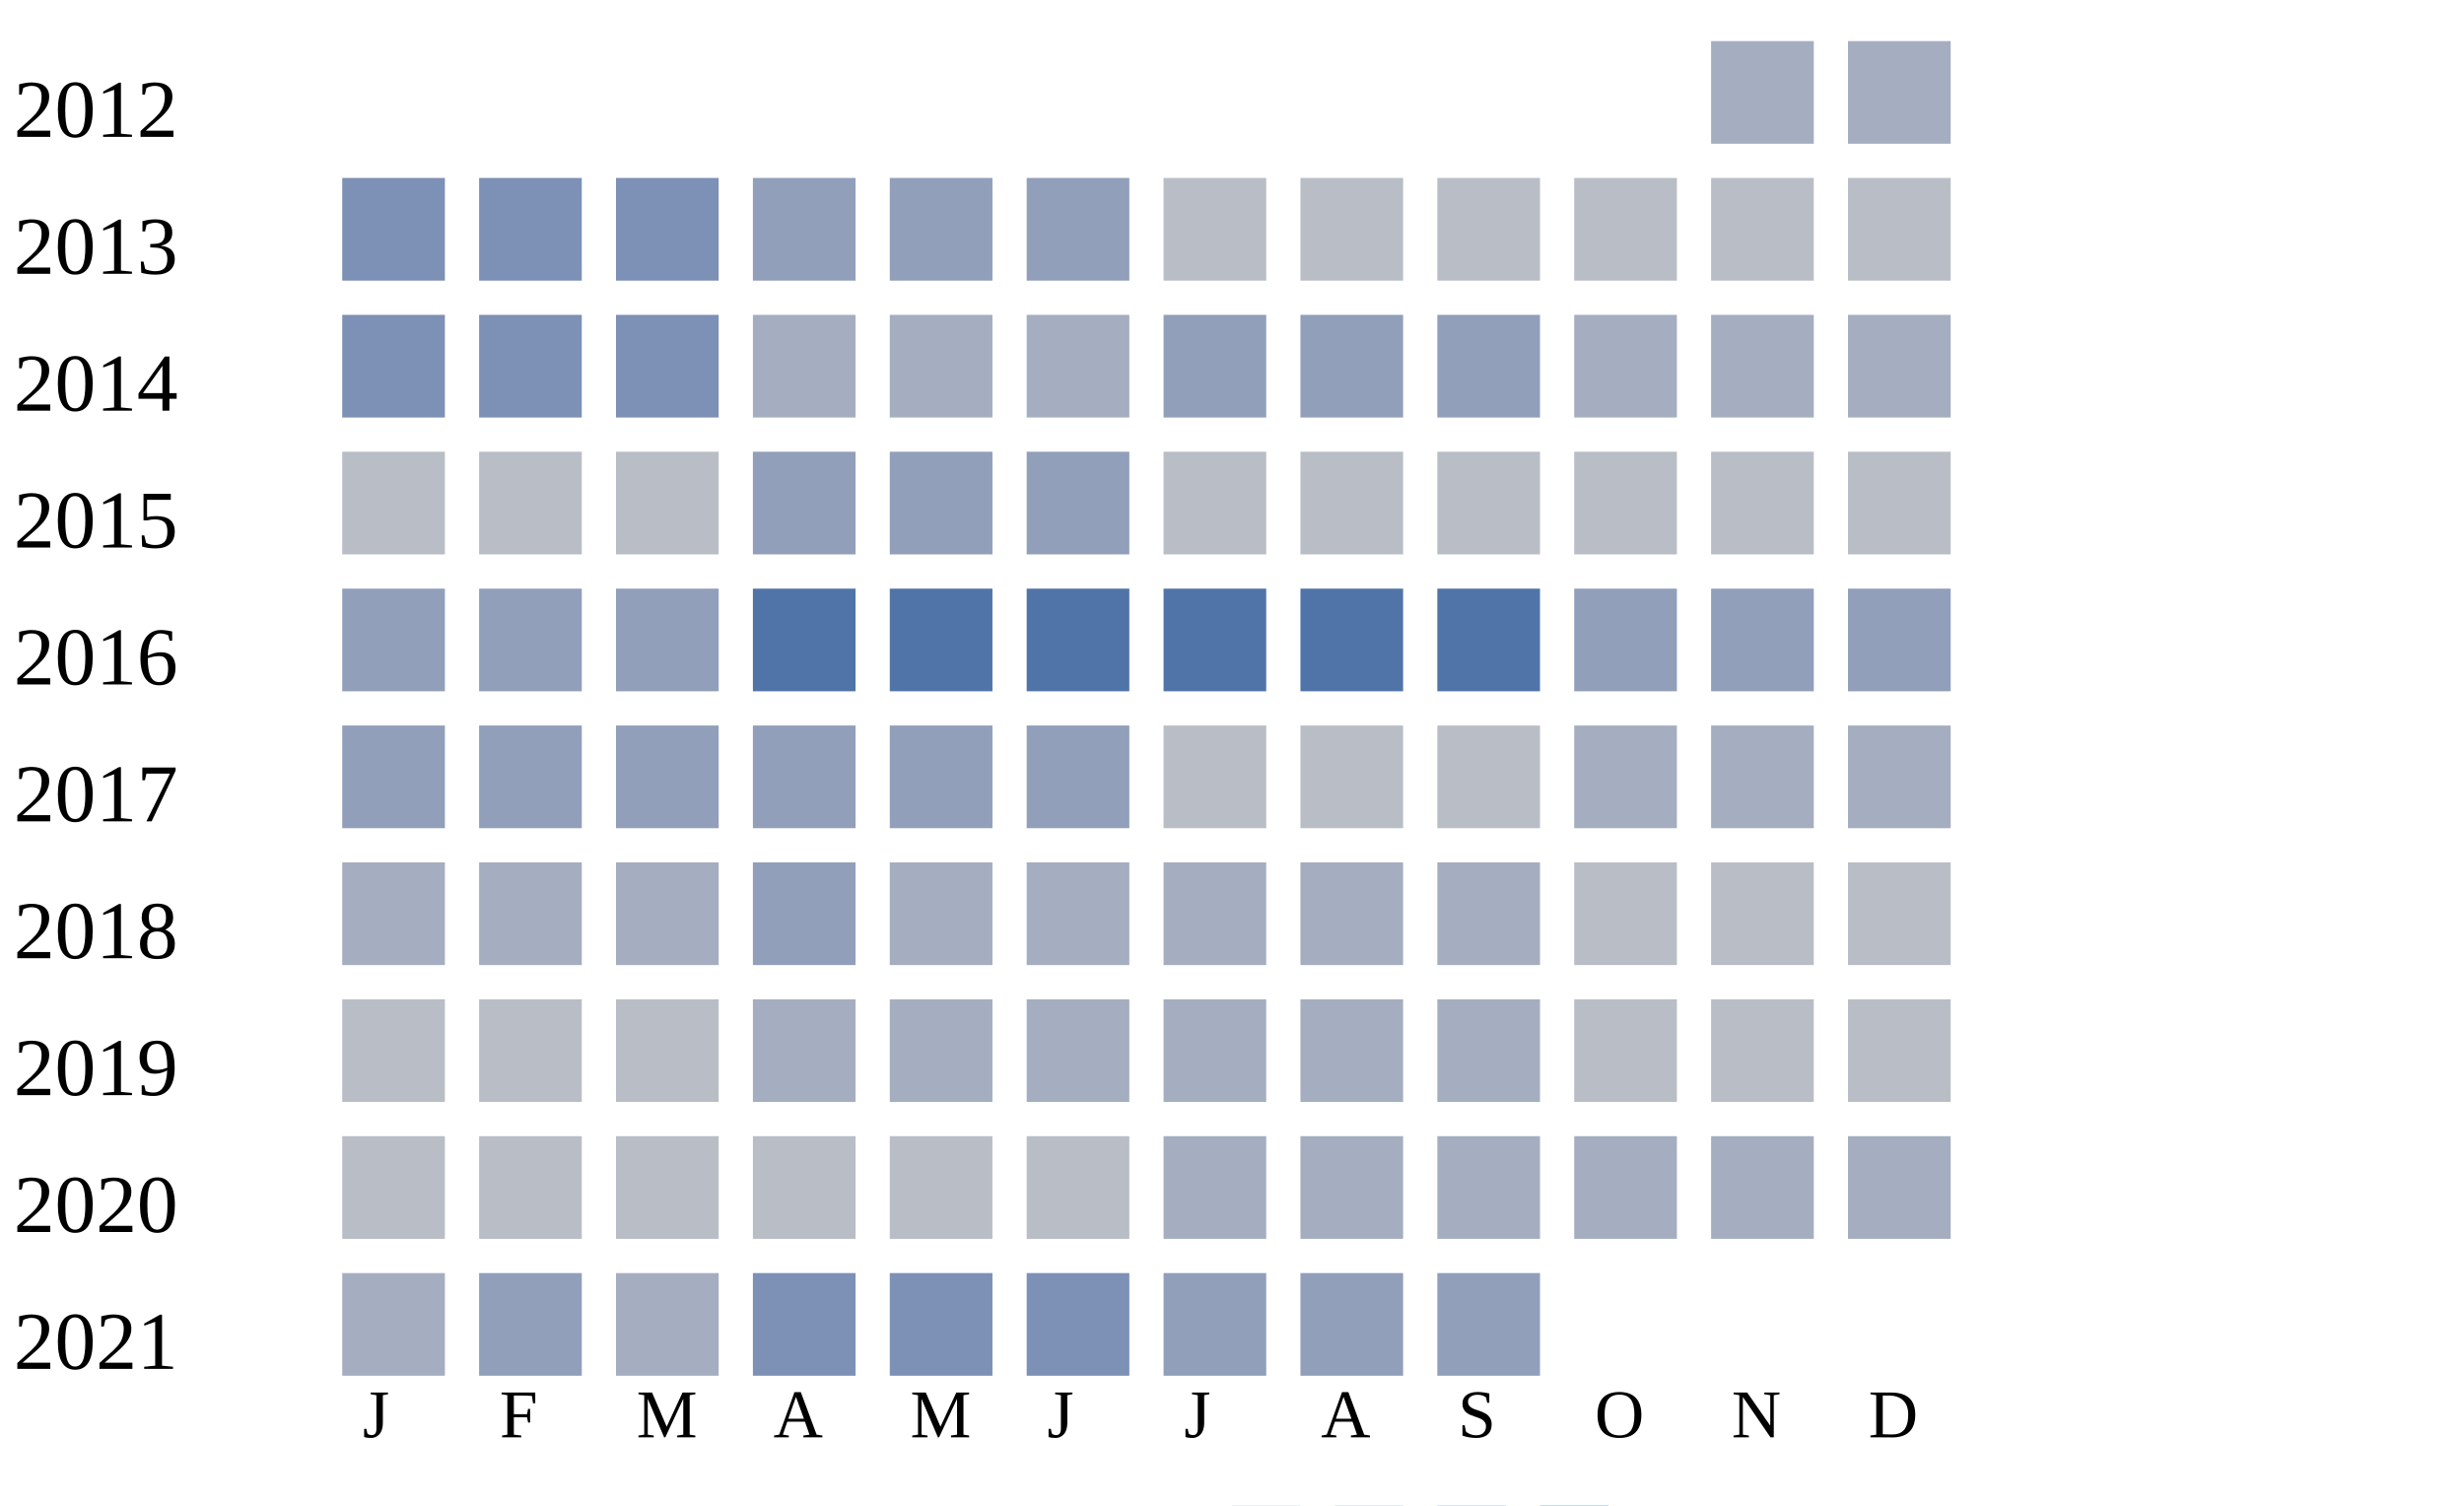
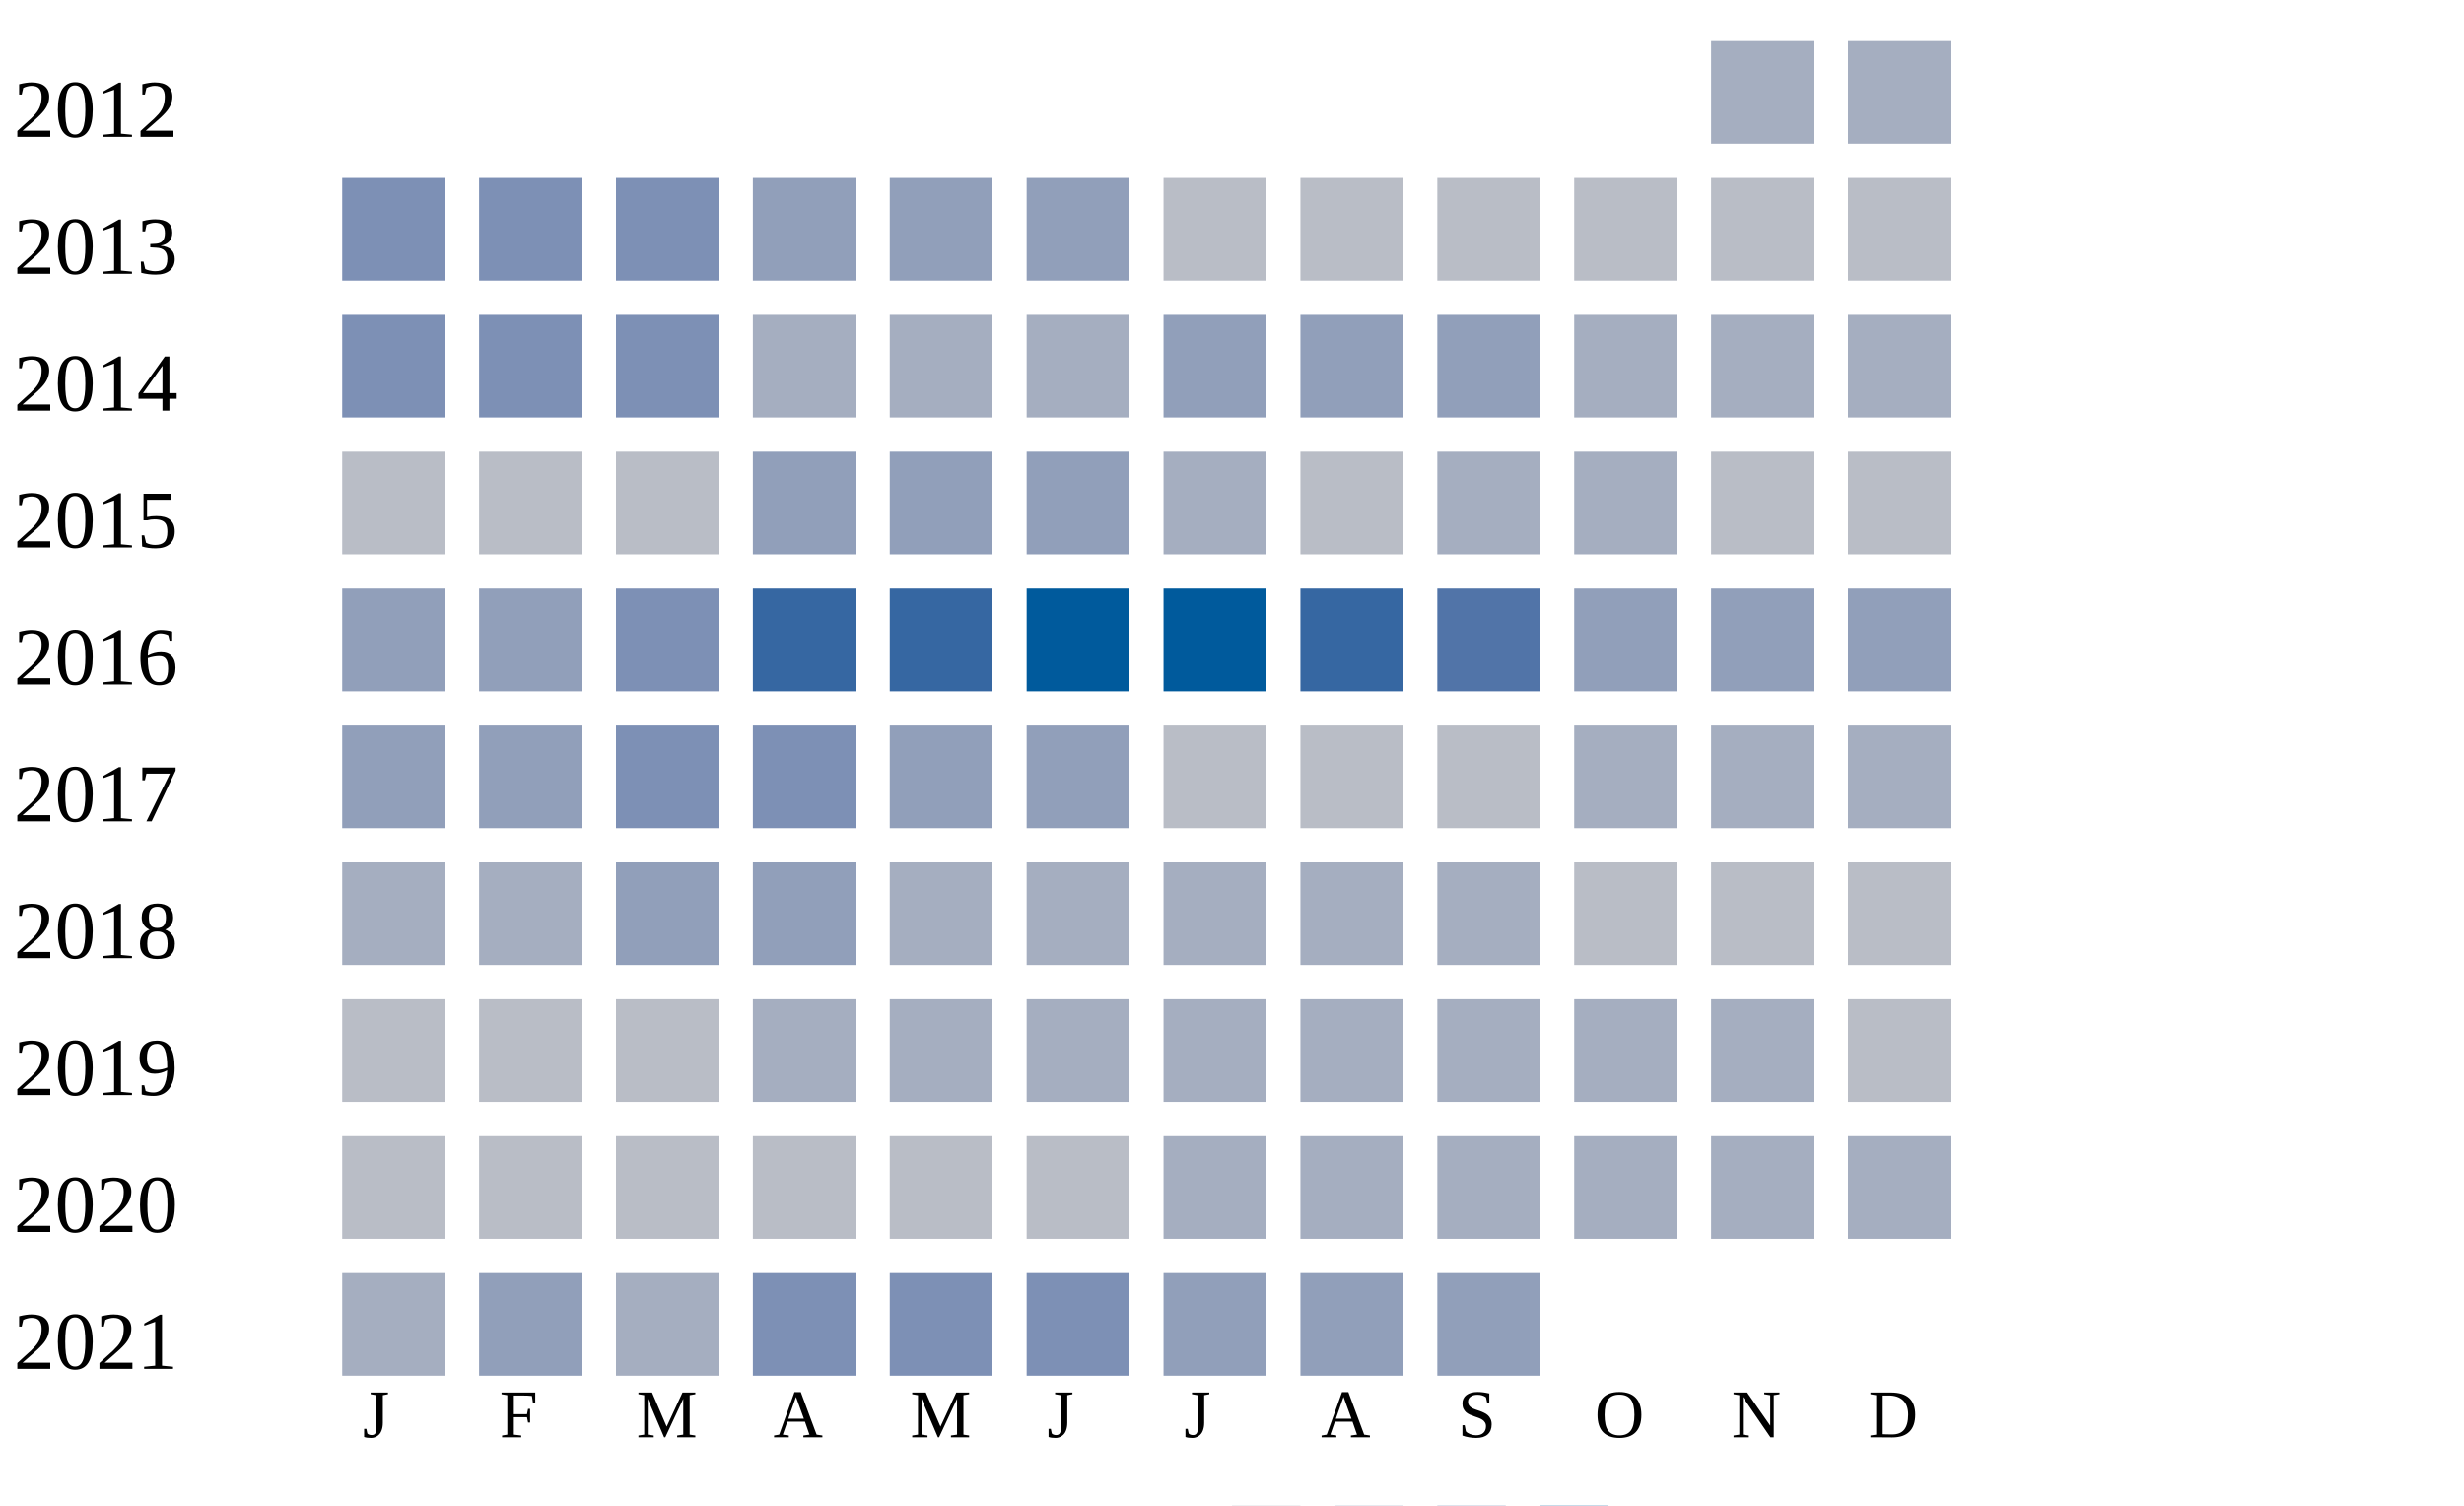
<svg xmlns="http://www.w3.org/2000/svg" width="360" height="220">
  <g transform="translate(0 0)">
    <text x="2" y="20">2012</text>
    <rect x="250" y="6" width="15" height="15" fill="#a5aec0" />
    <rect x="270" y="6" width="15" height="15" fill="#a5aec0" />
  </g>
  <g transform="translate(0 20)">
    <text x="2" y="20">2013</text>
    <rect x="50" y="6" width="15" height="15" fill="#7d90b5" />
    <rect x="70" y="6" width="15" height="15" fill="#7d90b5" />
    <rect x="90" y="6" width="15" height="15" fill="#7d90b5" />
    <rect x="110" y="6" width="15" height="15" fill="#919fba" />
    <rect x="130" y="6" width="15" height="15" fill="#919fba" />
    <rect x="150" y="6" width="15" height="15" fill="#919fba" />
    <rect x="170" y="6" width="15" height="15" fill="#b9bdc6" />
    <rect x="190" y="6" width="15" height="15" fill="#b9bdc6" />
    <rect x="210" y="6" width="15" height="15" fill="#b9bdc6" />
    <rect x="230" y="6" width="15" height="15" fill="#b9bdc6" />
    <rect x="250" y="6" width="15" height="15" fill="#b9bdc6" />
    <rect x="270" y="6" width="15" height="15" fill="#b9bdc6" />
  </g>
  <g transform="translate(0 40)">
    <text x="2" y="20">2014</text>
    <rect x="50" y="6" width="15" height="15" fill="#7d90b5" />
    <rect x="70" y="6" width="15" height="15" fill="#7d90b5" />
    <rect x="90" y="6" width="15" height="15" fill="#7d90b5" />
    <rect x="110" y="6" width="15" height="15" fill="#a5aec0" />
    <rect x="130" y="6" width="15" height="15" fill="#a5aec0" />
    <rect x="150" y="6" width="15" height="15" fill="#a5aec0" />
    <rect x="170" y="6" width="15" height="15" fill="#919fba" />
    <rect x="190" y="6" width="15" height="15" fill="#919fba" />
    <rect x="210" y="6" width="15" height="15" fill="#919fba" />
    <rect x="230" y="6" width="15" height="15" fill="#a5aec0" />
    <rect x="250" y="6" width="15" height="15" fill="#a5aec0" />
    <rect x="270" y="6" width="15" height="15" fill="#a5aec0" />
  </g>
  <g transform="translate(0 60)">
    <text x="2" y="20">2015</text>
    <rect x="50" y="6" width="15" height="15" fill="#b9bdc6" />
    <rect x="70" y="6" width="15" height="15" fill="#b9bdc6" />
    <rect x="90" y="6" width="15" height="15" fill="#b9bdc6" />
    <rect x="110" y="6" width="15" height="15" fill="#919fba" />
    <rect x="130" y="6" width="15" height="15" fill="#919fba" />
    <rect x="150" y="6" width="15" height="15" fill="#919fba" />
-     <rect x="170" y="6" width="15" height="15" fill="#b9bdc6" />
+     <rect x="170" y="6" width="15" height="15" fill="#a5aec0" />
    <rect x="190" y="6" width="15" height="15" fill="#b9bdc6" />
-     <rect x="210" y="6" width="15" height="15" fill="#b9bdc6" />
-     <rect x="230" y="6" width="15" height="15" fill="#b9bdc6" />
+     <rect x="210" y="6" width="15" height="15" fill="#a5aec0" />
+     <rect x="230" y="6" width="15" height="15" fill="#a5aec0" />
    <rect x="250" y="6" width="15" height="15" fill="#b9bdc6" />
    <rect x="270" y="6" width="15" height="15" fill="#b9bdc6" />
  </g>
  <g transform="translate(0 80)">
    <text x="2" y="20">2016</text>
    <rect x="50" y="6" width="15" height="15" fill="#919fba" />
    <rect x="70" y="6" width="15" height="15" fill="#919fba" />
-     <rect x="90" y="6" width="15" height="15" fill="#919fba" />
-     <rect x="110" y="6" width="15" height="15" fill="#5174a8" />
-     <rect x="130" y="6" width="15" height="15" fill="#5174a8" />
-     <rect x="150" y="6" width="15" height="15" fill="#5174a8" />
-     <rect x="170" y="6" width="15" height="15" fill="#5174a8" />
-     <rect x="190" y="6" width="15" height="15" fill="#5174a8" />
+     <rect x="90" y="6" width="15" height="15" fill="#7d90b5" />
+     <rect x="110" y="6" width="15" height="15" fill="#3667a2" />
+     <rect x="130" y="6" width="15" height="15" fill="#3667a2" />
+     <rect x="150" y="6" width="15" height="15" fill="#005a9c" />
+     <rect x="170" y="6" width="15" height="15" fill="#005a9c" />
+     <rect x="190" y="6" width="15" height="15" fill="#3667a2" />
    <rect x="210" y="6" width="15" height="15" fill="#5174a8" />
    <rect x="230" y="6" width="15" height="15" fill="#919fba" />
    <rect x="250" y="6" width="15" height="15" fill="#919fba" />
    <rect x="270" y="6" width="15" height="15" fill="#919fba" />
  </g>
  <g transform="translate(0 100)">
    <text x="2" y="20">2017</text>
    <rect x="50" y="6" width="15" height="15" fill="#919fba" />
    <rect x="70" y="6" width="15" height="15" fill="#919fba" />
-     <rect x="90" y="6" width="15" height="15" fill="#919fba" />
-     <rect x="110" y="6" width="15" height="15" fill="#919fba" />
+     <rect x="90" y="6" width="15" height="15" fill="#7d90b5" />
+     <rect x="110" y="6" width="15" height="15" fill="#7d90b5" />
    <rect x="130" y="6" width="15" height="15" fill="#919fba" />
    <rect x="150" y="6" width="15" height="15" fill="#919fba" />
    <rect x="170" y="6" width="15" height="15" fill="#b9bdc6" />
    <rect x="190" y="6" width="15" height="15" fill="#b9bdc6" />
    <rect x="210" y="6" width="15" height="15" fill="#b9bdc6" />
    <rect x="230" y="6" width="15" height="15" fill="#a5aec0" />
    <rect x="250" y="6" width="15" height="15" fill="#a5aec0" />
    <rect x="270" y="6" width="15" height="15" fill="#a5aec0" />
  </g>
  <g transform="translate(0 120)">
    <text x="2" y="20">2018</text>
    <rect x="50" y="6" width="15" height="15" fill="#a5aec0" />
    <rect x="70" y="6" width="15" height="15" fill="#a5aec0" />
-     <rect x="90" y="6" width="15" height="15" fill="#a5aec0" />
+     <rect x="90" y="6" width="15" height="15" fill="#919fba" />
    <rect x="110" y="6" width="15" height="15" fill="#919fba" />
    <rect x="130" y="6" width="15" height="15" fill="#a5aec0" />
    <rect x="150" y="6" width="15" height="15" fill="#a5aec0" />
    <rect x="170" y="6" width="15" height="15" fill="#a5aec0" />
    <rect x="190" y="6" width="15" height="15" fill="#a5aec0" />
    <rect x="210" y="6" width="15" height="15" fill="#a5aec0" />
    <rect x="230" y="6" width="15" height="15" fill="#b9bdc6" />
    <rect x="250" y="6" width="15" height="15" fill="#b9bdc6" />
    <rect x="270" y="6" width="15" height="15" fill="#b9bdc6" />
  </g>
  <g transform="translate(0 140)">
    <text x="2" y="20">2019</text>
    <rect x="50" y="6" width="15" height="15" fill="#b9bdc6" />
    <rect x="70" y="6" width="15" height="15" fill="#b9bdc6" />
    <rect x="90" y="6" width="15" height="15" fill="#b9bdc6" />
    <rect x="110" y="6" width="15" height="15" fill="#a5aec0" />
    <rect x="130" y="6" width="15" height="15" fill="#a5aec0" />
    <rect x="150" y="6" width="15" height="15" fill="#a5aec0" />
    <rect x="170" y="6" width="15" height="15" fill="#a5aec0" />
    <rect x="190" y="6" width="15" height="15" fill="#a5aec0" />
    <rect x="210" y="6" width="15" height="15" fill="#a5aec0" />
-     <rect x="230" y="6" width="15" height="15" fill="#b9bdc6" />
-     <rect x="250" y="6" width="15" height="15" fill="#b9bdc6" />
+     <rect x="230" y="6" width="15" height="15" fill="#a5aec0" />
+     <rect x="250" y="6" width="15" height="15" fill="#a5aec0" />
    <rect x="270" y="6" width="15" height="15" fill="#b9bdc6" />
  </g>
  <g transform="translate(0 160)">
    <text x="2" y="20">2020</text>
    <rect x="50" y="6" width="15" height="15" fill="#b9bdc6" />
    <rect x="70" y="6" width="15" height="15" fill="#b9bdc6" />
    <rect x="90" y="6" width="15" height="15" fill="#b9bdc6" />
    <rect x="110" y="6" width="15" height="15" fill="#b9bdc6" />
    <rect x="130" y="6" width="15" height="15" fill="#b9bdc6" />
    <rect x="150" y="6" width="15" height="15" fill="#b9bdc6" />
    <rect x="170" y="6" width="15" height="15" fill="#a5aec0" />
    <rect x="190" y="6" width="15" height="15" fill="#a5aec0" />
    <rect x="210" y="6" width="15" height="15" fill="#a5aec0" />
    <rect x="230" y="6" width="15" height="15" fill="#a5aec0" />
    <rect x="250" y="6" width="15" height="15" fill="#a5aec0" />
    <rect x="270" y="6" width="15" height="15" fill="#a5aec0" />
  </g>
  <g transform="translate(0 180)">
    <text x="2" y="20">2021</text>
    <rect x="50" y="6" width="15" height="15" fill="#a5aec0" />
    <rect x="70" y="6" width="15" height="15" fill="#919fba" />
    <rect x="90" y="6" width="15" height="15" fill="#a5aec0" />
    <rect x="110" y="6" width="15" height="15" fill="#7d90b5" />
    <rect x="130" y="6" width="15" height="15" fill="#7d90b5" />
    <rect x="150" y="6" width="15" height="15" fill="#7d90b5" />
    <rect x="170" y="6" width="15" height="15" fill="#919fba" />
    <rect x="190" y="6" width="15" height="15" fill="#919fba" />
    <rect x="210" y="6" width="15" height="15" fill="#919fba" />
  </g>
  <text style="font-size: 10px; text-align: center" x="53" y="210">J</text>
  <text style="font-size: 10px; text-align: center" x="73" y="210">F</text>
  <text style="font-size: 10px; text-align: center" x="93" y="210">M</text>
  <text style="font-size: 10px; text-align: center" x="113" y="210">A</text>
  <text style="font-size: 10px; text-align: center" x="133" y="210">M</text>
  <text style="font-size: 10px; text-align: center" x="153" y="210">J</text>
  <text style="font-size: 10px; text-align: center" x="173" y="210">J</text>
  <text style="font-size: 10px; text-align: center" x="193" y="210">A</text>
  <text style="font-size: 10px; text-align: center" x="213" y="210">S</text>
  <text style="font-size: 10px; text-align: center" x="233" y="210">O</text>
  <text style="font-size: 10px; text-align: center" x="253" y="210">N</text>
  <text style="font-size: 10px; text-align: center" x="273" y="210">D</text>
  <text style="font-size: 10px;" x="155" y="229">Less</text>
  <rect fill="#b9bdc6" width="10" height="10" x="180" y="220" />
  <rect fill="#919fba" width="10" height="10" x="195" y="220" />
  <rect fill="#6882ae" width="10" height="10" x="210" y="220" />
  <rect fill="#005a9c" width="10" height="10" x="225" y="220" />
  <text x="240" y="229" style="font-size: 10px;">More</text>
</svg>
